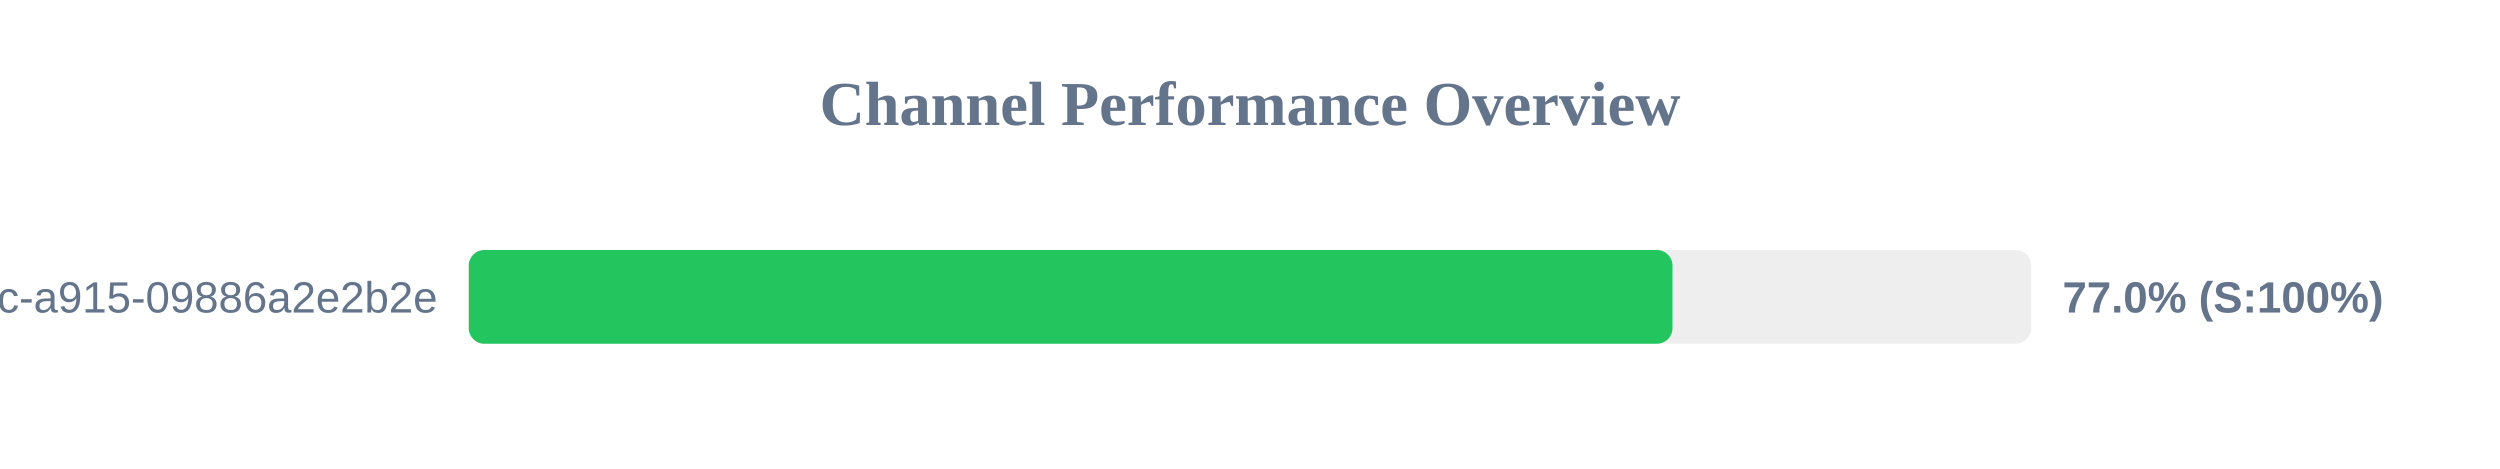
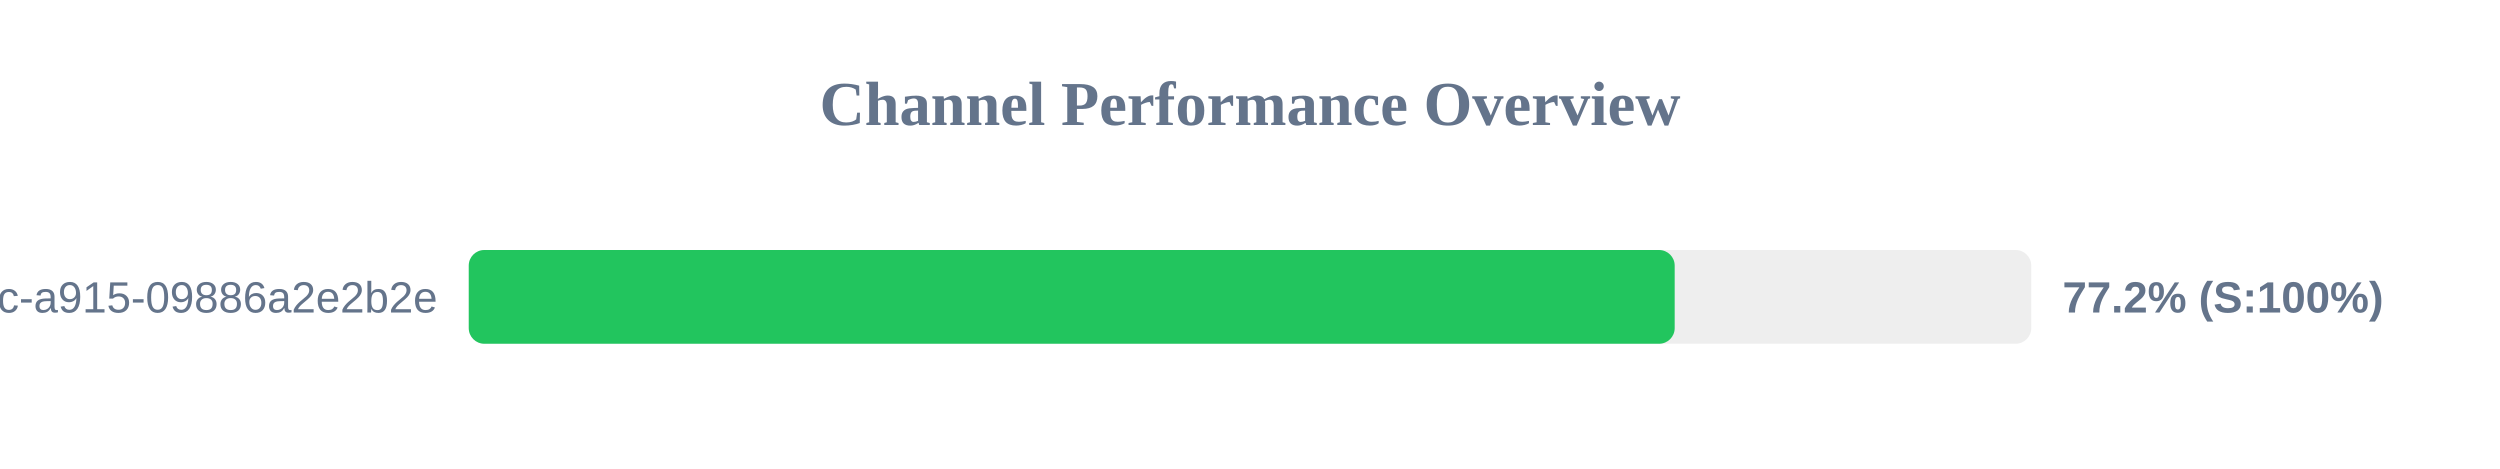
<svg xmlns="http://www.w3.org/2000/svg" width="800" height="150" version="1.1">
  <style>
        .row { font: 14px Arial; fill: #64748b; }
        .score { font: bold 14px Arial; fill: #64748b; }
    </style>
  <text x="400" y="40" text-anchor="middle" font-size="20px" font-weight="bold" fill="#64748b">Channel Performance Overview</text>
  <rect x="150" y="80" width="500" height="30" fill="#eee" rx="5" />
-   <rect x="150" y="80" width="385.2" height="30" fill="#22c55e" rx="5" />
+   <rect x="150" y="80" width="385.9" height="30" fill="#22c55e" rx="5" />
  <text x="140" y="100" text-anchor="end" class="row">?uuid=52816135-d3bc-46bc-a915-09886a2e2b2e</text>
-   <text x="660" y="100" text-anchor="start" class="score">77.0% (S:100%)</text>
+   <text x="660" y="100" text-anchor="start" class="score">77.2% (S:100%)</text>
</svg>
